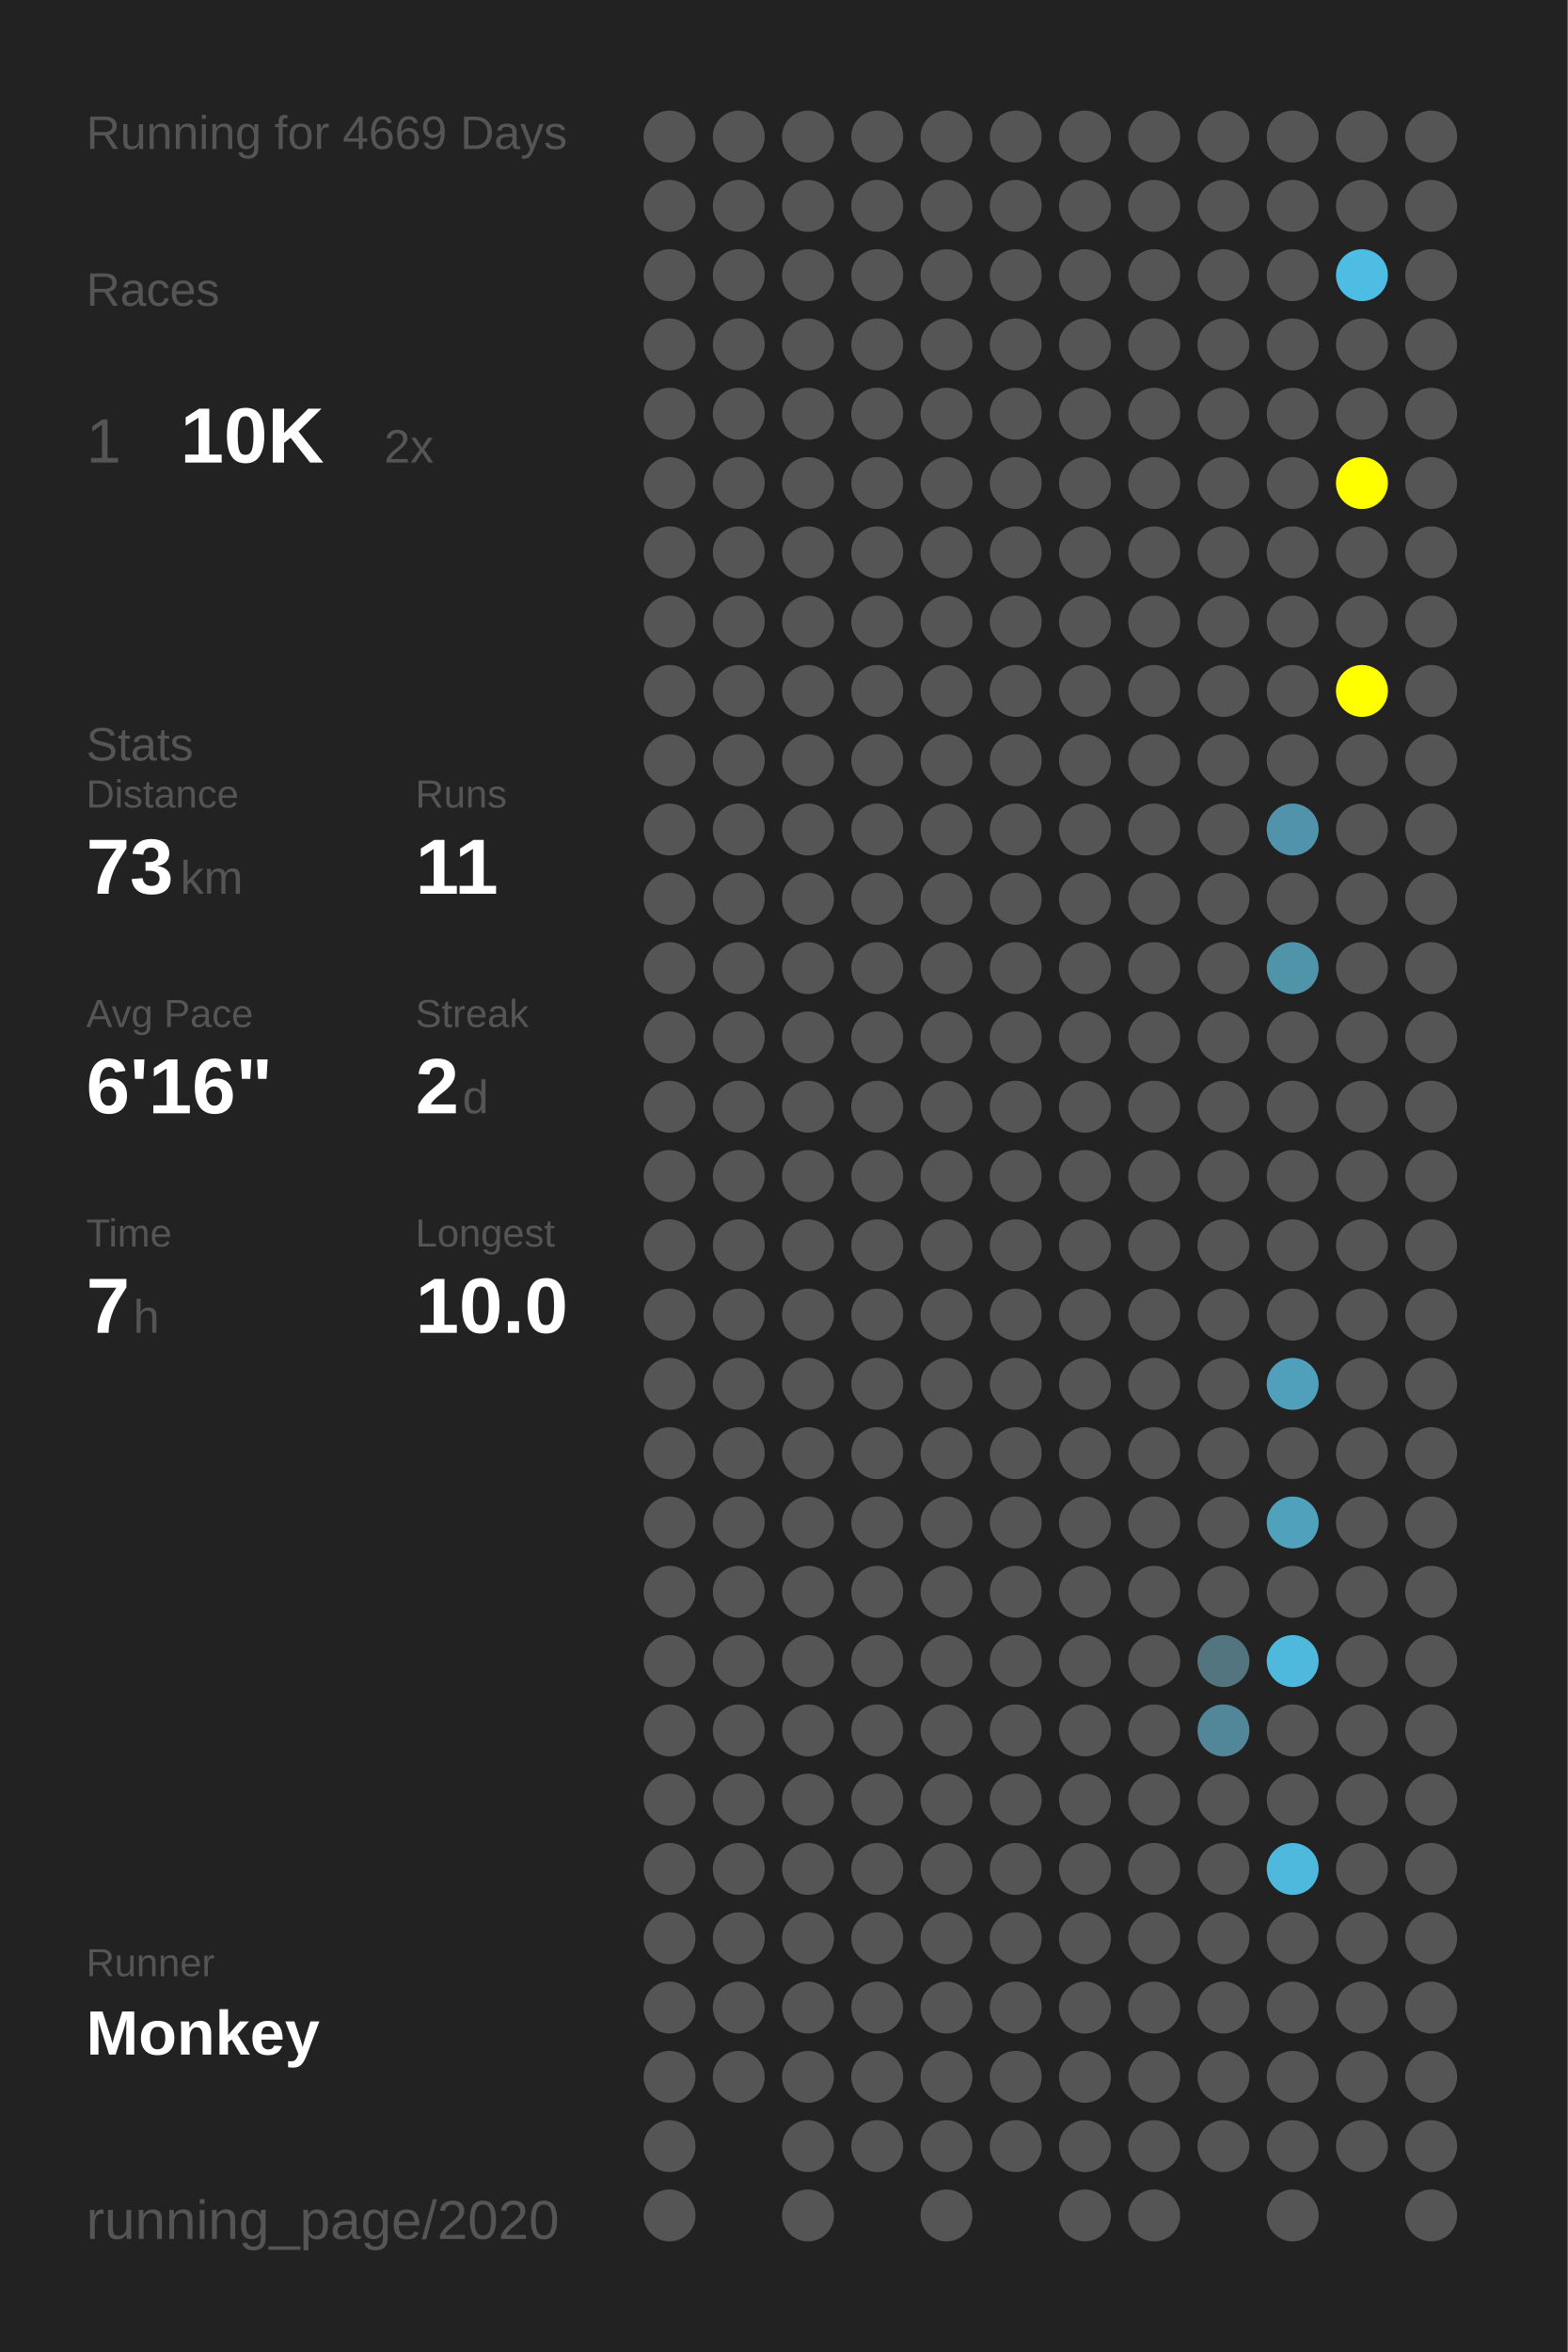
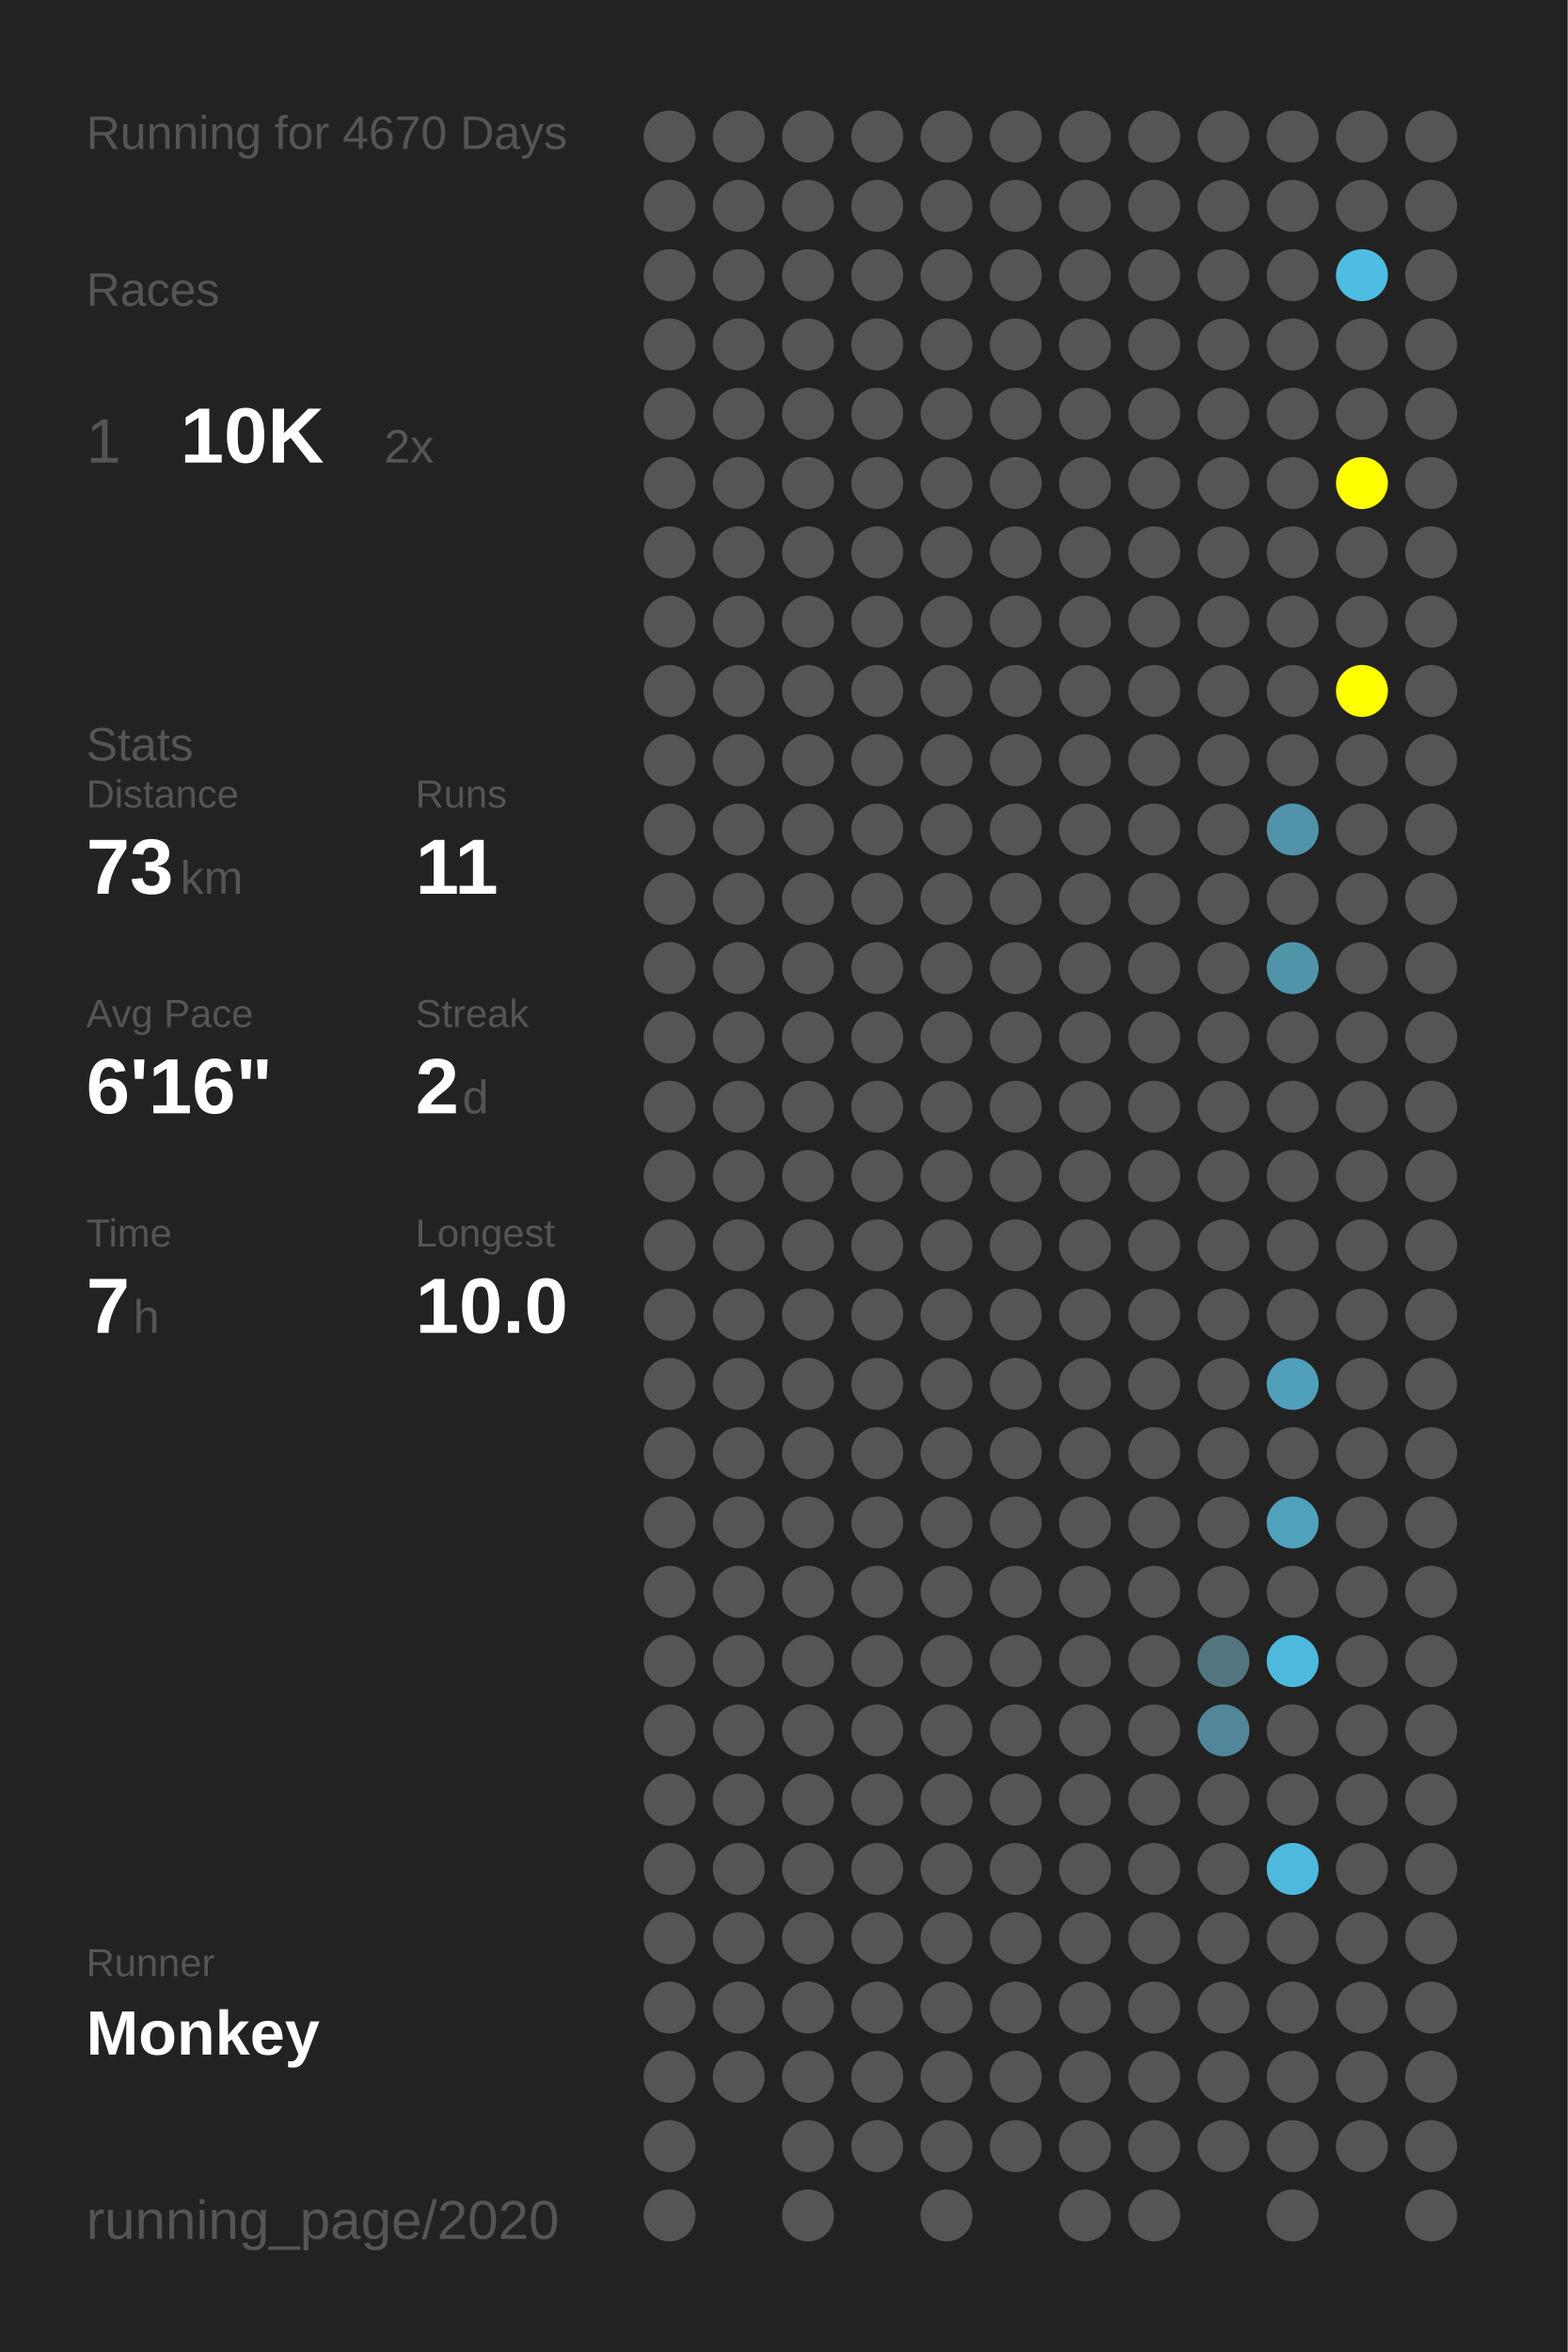
<svg xmlns="http://www.w3.org/2000/svg" baseProfile="full" height="300mm" version="1.1" viewBox="0,0,200,300" width="200mm">
  <defs />
  <rect fill="#222222" height="300" width="200" x="0" y="0" />
-   <text fill="#555555" style="font-size:6px; font-family:Arial;" x="11" y="19">Running for 4669 Days</text>
+   <text fill="#555555" style="font-size:6px; font-family:Arial;" x="11" y="19">Running for 4670 Days</text>
  <text fill="#555555" style="font-size:6px; font-family:Arial;" x="11" y="39">Races</text>
  <text fill="#555555" style="font-size:8px; font-family:Arial;" x="11" y="59">1</text>
  <text fill="#FFFFFF" style="font-size:10px; font-family:Arial; font-weight:bold;" x="23" y="59">10K</text>
  <text fill="#555555" style="font-size:6px; font-family:Arial;" x="49" y="59">2x</text>
  <text fill="#555555" style="font-size:6px; font-family:Arial;" x="11" y="97">Stats</text>
  <text fill="#555555" style="font-size:5px; font-family:Arial;" x="11" y="103">Distance</text>
  <text fill="#FFFFFF" style="font-size:10px; font-family:Arial; font-weight:bold;" x="11" y="114">73</text>
  <text fill="#555555" style="font-size:6px; font-family:Arial;" x="23" y="114">km</text>
  <text fill="#555555" style="font-size:5px; font-family:Arial;" x="53" y="103">Runs</text>
  <text fill="#FFFFFF" style="font-size:10px; font-family:Arial; font-weight:bold;" x="53" y="114">11</text>
  <text fill="#555555" style="font-size:5px; font-family:Arial;" x="11" y="131">Avg Pace</text>
  <text fill="#FFFFFF" style="font-size:10px; font-family:Arial; font-weight:bold;" x="11" y="142">6'16"</text>
  <text fill="#555555" style="font-size:5px; font-family:Arial;" x="53" y="131">Streak</text>
  <text fill="#FFFFFF" style="font-size:10px; font-family:Arial; font-weight:bold;" x="53" y="142">2</text>
  <text fill="#555555" style="font-size:6px; font-family:Arial;" x="59" y="142">d</text>
  <text fill="#555555" style="font-size:5px; font-family:Arial;" x="11" y="159">Time</text>
  <text fill="#FFFFFF" style="font-size:10px; font-family:Arial; font-weight:bold;" x="11" y="170">7</text>
  <text fill="#555555" style="font-size:6px; font-family:Arial;" x="17" y="170">h</text>
  <text fill="#555555" style="font-size:5px; font-family:Arial;" x="53" y="159">Longest</text>
  <text fill="#FFFFFF" style="font-size:10px; font-family:Arial; font-weight:bold;" x="53" y="170">10.0</text>
  <text fill="#555555" style="font-size:5px; font-family:Arial;" x="11" y="252.065">Runner</text>
  <text fill="#FFFFFF" style="font-size:8px; font-family:Arial; font-weight:bold;" x="11" y="262.065">Monkey</text>
  <text fill="#555555" style="font-size:7px; font-family:Arial;" x="11" y="285.581">running_page/2020</text>
  <circle cx="85.417" cy="17.419" fill="#555555" r="3.312" />
  <circle cx="85.417" cy="26.258" fill="#555555" r="3.312" />
  <circle cx="85.417" cy="35.097" fill="#555555" r="3.312" />
  <circle cx="85.417" cy="43.935" fill="#555555" r="3.312" />
  <circle cx="85.417" cy="52.774" fill="#555555" r="3.312" />
  <circle cx="85.417" cy="61.613" fill="#555555" r="3.312" />
  <circle cx="85.417" cy="70.452" fill="#555555" r="3.312" />
  <circle cx="85.417" cy="79.29" fill="#555555" r="3.312" />
  <circle cx="85.417" cy="88.129" fill="#555555" r="3.312" />
  <circle cx="85.417" cy="96.968" fill="#555555" r="3.312" />
  <circle cx="85.417" cy="105.806" fill="#555555" r="3.312" />
  <circle cx="85.417" cy="114.645" fill="#555555" r="3.312" />
  <circle cx="85.417" cy="123.484" fill="#555555" r="3.312" />
  <circle cx="85.417" cy="132.323" fill="#555555" r="3.312" />
  <circle cx="85.417" cy="141.161" fill="#555555" r="3.312" />
  <circle cx="85.417" cy="150" fill="#555555" r="3.312" />
  <circle cx="85.417" cy="158.839" fill="#555555" r="3.312" />
  <circle cx="85.417" cy="167.677" fill="#555555" r="3.312" />
  <circle cx="85.417" cy="176.516" fill="#555555" r="3.312" />
  <circle cx="85.417" cy="185.355" fill="#555555" r="3.312" />
  <circle cx="85.417" cy="194.194" fill="#555555" r="3.312" />
  <circle cx="85.417" cy="203.032" fill="#555555" r="3.312" />
  <circle cx="85.417" cy="211.871" fill="#555555" r="3.312" />
  <circle cx="85.417" cy="220.71" fill="#555555" r="3.312" />
  <circle cx="85.417" cy="229.548" fill="#555555" r="3.312" />
  <circle cx="85.417" cy="238.387" fill="#555555" r="3.312" />
  <circle cx="85.417" cy="247.226" fill="#555555" r="3.312" />
  <circle cx="85.417" cy="256.065" fill="#555555" r="3.312" />
  <circle cx="85.417" cy="264.903" fill="#555555" r="3.312" />
  <circle cx="85.417" cy="273.742" fill="#555555" r="3.312" />
  <circle cx="85.417" cy="282.581" fill="#555555" r="3.312" />
  <circle cx="94.25" cy="17.419" fill="#555555" r="3.312" />
  <circle cx="94.25" cy="26.258" fill="#555555" r="3.312" />
  <circle cx="94.25" cy="35.097" fill="#555555" r="3.312" />
  <circle cx="94.25" cy="43.935" fill="#555555" r="3.312" />
  <circle cx="94.25" cy="52.774" fill="#555555" r="3.312" />
  <circle cx="94.25" cy="61.613" fill="#555555" r="3.312" />
  <circle cx="94.25" cy="70.452" fill="#555555" r="3.312" />
  <circle cx="94.25" cy="79.29" fill="#555555" r="3.312" />
  <circle cx="94.25" cy="88.129" fill="#555555" r="3.312" />
  <circle cx="94.25" cy="96.968" fill="#555555" r="3.312" />
  <circle cx="94.25" cy="105.806" fill="#555555" r="3.312" />
  <circle cx="94.25" cy="114.645" fill="#555555" r="3.312" />
  <circle cx="94.25" cy="123.484" fill="#555555" r="3.312" />
  <circle cx="94.25" cy="132.323" fill="#555555" r="3.312" />
  <circle cx="94.25" cy="141.161" fill="#555555" r="3.312" />
  <circle cx="94.25" cy="150" fill="#555555" r="3.312" />
  <circle cx="94.25" cy="158.839" fill="#555555" r="3.312" />
  <circle cx="94.25" cy="167.677" fill="#555555" r="3.312" />
  <circle cx="94.25" cy="176.516" fill="#555555" r="3.312" />
  <circle cx="94.25" cy="185.355" fill="#555555" r="3.312" />
  <circle cx="94.25" cy="194.194" fill="#555555" r="3.312" />
  <circle cx="94.25" cy="203.032" fill="#555555" r="3.312" />
  <circle cx="94.25" cy="211.871" fill="#555555" r="3.312" />
  <circle cx="94.25" cy="220.71" fill="#555555" r="3.312" />
  <circle cx="94.25" cy="229.548" fill="#555555" r="3.312" />
  <circle cx="94.25" cy="238.387" fill="#555555" r="3.312" />
  <circle cx="94.25" cy="247.226" fill="#555555" r="3.312" />
  <circle cx="94.25" cy="256.065" fill="#555555" r="3.312" />
  <circle cx="94.25" cy="264.903" fill="#555555" r="3.312" />
  <circle cx="103.083" cy="17.419" fill="#555555" r="3.312" />
  <circle cx="103.083" cy="26.258" fill="#555555" r="3.312" />
  <circle cx="103.083" cy="35.097" fill="#555555" r="3.312" />
  <circle cx="103.083" cy="43.935" fill="#555555" r="3.312" />
  <circle cx="103.083" cy="52.774" fill="#555555" r="3.312" />
  <circle cx="103.083" cy="61.613" fill="#555555" r="3.312" />
  <circle cx="103.083" cy="70.452" fill="#555555" r="3.312" />
  <circle cx="103.083" cy="79.29" fill="#555555" r="3.312" />
  <circle cx="103.083" cy="88.129" fill="#555555" r="3.312" />
  <circle cx="103.083" cy="96.968" fill="#555555" r="3.312" />
  <circle cx="103.083" cy="105.806" fill="#555555" r="3.312" />
  <circle cx="103.083" cy="114.645" fill="#555555" r="3.312" />
  <circle cx="103.083" cy="123.484" fill="#555555" r="3.312" />
  <circle cx="103.083" cy="132.323" fill="#555555" r="3.312" />
  <circle cx="103.083" cy="141.161" fill="#555555" r="3.312" />
  <circle cx="103.083" cy="150" fill="#555555" r="3.312" />
  <circle cx="103.083" cy="158.839" fill="#555555" r="3.312" />
  <circle cx="103.083" cy="167.677" fill="#555555" r="3.312" />
  <circle cx="103.083" cy="176.516" fill="#555555" r="3.312" />
  <circle cx="103.083" cy="185.355" fill="#555555" r="3.312" />
  <circle cx="103.083" cy="194.194" fill="#555555" r="3.312" />
  <circle cx="103.083" cy="203.032" fill="#555555" r="3.312" />
  <circle cx="103.083" cy="211.871" fill="#555555" r="3.312" />
  <circle cx="103.083" cy="220.71" fill="#555555" r="3.312" />
  <circle cx="103.083" cy="229.548" fill="#555555" r="3.312" />
  <circle cx="103.083" cy="238.387" fill="#555555" r="3.312" />
  <circle cx="103.083" cy="247.226" fill="#555555" r="3.312" />
  <circle cx="103.083" cy="256.065" fill="#555555" r="3.312" />
  <circle cx="103.083" cy="264.903" fill="#555555" r="3.312" />
  <circle cx="103.083" cy="273.742" fill="#555555" r="3.312" />
  <circle cx="103.083" cy="282.581" fill="#555555" r="3.312" />
  <circle cx="111.917" cy="17.419" fill="#555555" r="3.312" />
  <circle cx="111.917" cy="26.258" fill="#555555" r="3.312" />
  <circle cx="111.917" cy="35.097" fill="#555555" r="3.312" />
  <circle cx="111.917" cy="43.935" fill="#555555" r="3.312" />
  <circle cx="111.917" cy="52.774" fill="#555555" r="3.312" />
  <circle cx="111.917" cy="61.613" fill="#555555" r="3.312" />
  <circle cx="111.917" cy="70.452" fill="#555555" r="3.312" />
  <circle cx="111.917" cy="79.29" fill="#555555" r="3.312" />
  <circle cx="111.917" cy="88.129" fill="#555555" r="3.312" />
  <circle cx="111.917" cy="96.968" fill="#555555" r="3.312" />
  <circle cx="111.917" cy="105.806" fill="#555555" r="3.312" />
  <circle cx="111.917" cy="114.645" fill="#555555" r="3.312" />
  <circle cx="111.917" cy="123.484" fill="#555555" r="3.312" />
  <circle cx="111.917" cy="132.323" fill="#555555" r="3.312" />
  <circle cx="111.917" cy="141.161" fill="#555555" r="3.312" />
  <circle cx="111.917" cy="150" fill="#555555" r="3.312" />
  <circle cx="111.917" cy="158.839" fill="#555555" r="3.312" />
  <circle cx="111.917" cy="167.677" fill="#555555" r="3.312" />
  <circle cx="111.917" cy="176.516" fill="#555555" r="3.312" />
  <circle cx="111.917" cy="185.355" fill="#555555" r="3.312" />
  <circle cx="111.917" cy="194.194" fill="#555555" r="3.312" />
  <circle cx="111.917" cy="203.032" fill="#555555" r="3.312" />
  <circle cx="111.917" cy="211.871" fill="#555555" r="3.312" />
  <circle cx="111.917" cy="220.71" fill="#555555" r="3.312" />
  <circle cx="111.917" cy="229.548" fill="#555555" r="3.312" />
  <circle cx="111.917" cy="238.387" fill="#555555" r="3.312" />
  <circle cx="111.917" cy="247.226" fill="#555555" r="3.312" />
  <circle cx="111.917" cy="256.065" fill="#555555" r="3.312" />
  <circle cx="111.917" cy="264.903" fill="#555555" r="3.312" />
  <circle cx="111.917" cy="273.742" fill="#555555" r="3.312" />
  <circle cx="120.75" cy="17.419" fill="#555555" r="3.312" />
  <circle cx="120.75" cy="26.258" fill="#555555" r="3.312" />
  <circle cx="120.75" cy="35.097" fill="#555555" r="3.312" />
  <circle cx="120.75" cy="43.935" fill="#555555" r="3.312" />
  <circle cx="120.75" cy="52.774" fill="#555555" r="3.312" />
  <circle cx="120.75" cy="61.613" fill="#555555" r="3.312" />
  <circle cx="120.75" cy="70.452" fill="#555555" r="3.312" />
  <circle cx="120.75" cy="79.29" fill="#555555" r="3.312" />
  <circle cx="120.75" cy="88.129" fill="#555555" r="3.312" />
  <circle cx="120.75" cy="96.968" fill="#555555" r="3.312" />
  <circle cx="120.75" cy="105.806" fill="#555555" r="3.312" />
  <circle cx="120.75" cy="114.645" fill="#555555" r="3.312" />
  <circle cx="120.75" cy="123.484" fill="#555555" r="3.312" />
  <circle cx="120.75" cy="132.323" fill="#555555" r="3.312" />
  <circle cx="120.75" cy="141.161" fill="#555555" r="3.312" />
  <circle cx="120.75" cy="150" fill="#555555" r="3.312" />
  <circle cx="120.75" cy="158.839" fill="#555555" r="3.312" />
  <circle cx="120.75" cy="167.677" fill="#555555" r="3.312" />
  <circle cx="120.75" cy="176.516" fill="#555555" r="3.312" />
  <circle cx="120.75" cy="185.355" fill="#555555" r="3.312" />
  <circle cx="120.75" cy="194.194" fill="#555555" r="3.312" />
  <circle cx="120.75" cy="203.032" fill="#555555" r="3.312" />
  <circle cx="120.75" cy="211.871" fill="#555555" r="3.312" />
  <circle cx="120.75" cy="220.71" fill="#555555" r="3.312" />
  <circle cx="120.75" cy="229.548" fill="#555555" r="3.312" />
  <circle cx="120.75" cy="238.387" fill="#555555" r="3.312" />
  <circle cx="120.75" cy="247.226" fill="#555555" r="3.312" />
  <circle cx="120.75" cy="256.065" fill="#555555" r="3.312" />
  <circle cx="120.75" cy="264.903" fill="#555555" r="3.312" />
  <circle cx="120.75" cy="273.742" fill="#555555" r="3.312" />
  <circle cx="120.75" cy="282.581" fill="#555555" r="3.312" />
  <circle cx="129.583" cy="17.419" fill="#555555" r="3.312" />
  <circle cx="129.583" cy="26.258" fill="#555555" r="3.312" />
  <circle cx="129.583" cy="35.097" fill="#555555" r="3.312" />
  <circle cx="129.583" cy="43.935" fill="#555555" r="3.312" />
  <circle cx="129.583" cy="52.774" fill="#555555" r="3.312" />
  <circle cx="129.583" cy="61.613" fill="#555555" r="3.312" />
  <circle cx="129.583" cy="70.452" fill="#555555" r="3.312" />
  <circle cx="129.583" cy="79.29" fill="#555555" r="3.312" />
  <circle cx="129.583" cy="88.129" fill="#555555" r="3.312" />
  <circle cx="129.583" cy="96.968" fill="#555555" r="3.312" />
  <circle cx="129.583" cy="105.806" fill="#555555" r="3.312" />
  <circle cx="129.583" cy="114.645" fill="#555555" r="3.312" />
  <circle cx="129.583" cy="123.484" fill="#555555" r="3.312" />
  <circle cx="129.583" cy="132.323" fill="#555555" r="3.312" />
  <circle cx="129.583" cy="141.161" fill="#555555" r="3.312" />
  <circle cx="129.583" cy="150" fill="#555555" r="3.312" />
  <circle cx="129.583" cy="158.839" fill="#555555" r="3.312" />
  <circle cx="129.583" cy="167.677" fill="#555555" r="3.312" />
  <circle cx="129.583" cy="176.516" fill="#555555" r="3.312" />
  <circle cx="129.583" cy="185.355" fill="#555555" r="3.312" />
  <circle cx="129.583" cy="194.194" fill="#555555" r="3.312" />
  <circle cx="129.583" cy="203.032" fill="#555555" r="3.312" />
  <circle cx="129.583" cy="211.871" fill="#555555" r="3.312" />
  <circle cx="129.583" cy="220.71" fill="#555555" r="3.312" />
  <circle cx="129.583" cy="229.548" fill="#555555" r="3.312" />
  <circle cx="129.583" cy="238.387" fill="#555555" r="3.312" />
  <circle cx="129.583" cy="247.226" fill="#555555" r="3.312" />
  <circle cx="129.583" cy="256.065" fill="#555555" r="3.312" />
  <circle cx="129.583" cy="264.903" fill="#555555" r="3.312" />
  <circle cx="129.583" cy="273.742" fill="#555555" r="3.312" />
  <circle cx="138.417" cy="17.419" fill="#555555" r="3.312" />
  <circle cx="138.417" cy="26.258" fill="#555555" r="3.312" />
  <circle cx="138.417" cy="35.097" fill="#555555" r="3.312" />
  <circle cx="138.417" cy="43.935" fill="#555555" r="3.312" />
  <circle cx="138.417" cy="52.774" fill="#555555" r="3.312" />
  <circle cx="138.417" cy="61.613" fill="#555555" r="3.312" />
  <circle cx="138.417" cy="70.452" fill="#555555" r="3.312" />
  <circle cx="138.417" cy="79.29" fill="#555555" r="3.312" />
  <circle cx="138.417" cy="88.129" fill="#555555" r="3.312" />
  <circle cx="138.417" cy="96.968" fill="#555555" r="3.312" />
  <circle cx="138.417" cy="105.806" fill="#555555" r="3.312" />
  <circle cx="138.417" cy="114.645" fill="#555555" r="3.312" />
  <circle cx="138.417" cy="123.484" fill="#555555" r="3.312" />
  <circle cx="138.417" cy="132.323" fill="#555555" r="3.312" />
  <circle cx="138.417" cy="141.161" fill="#555555" r="3.312" />
  <circle cx="138.417" cy="150" fill="#555555" r="3.312" />
  <circle cx="138.417" cy="158.839" fill="#555555" r="3.312" />
  <circle cx="138.417" cy="167.677" fill="#555555" r="3.312" />
  <circle cx="138.417" cy="176.516" fill="#555555" r="3.312" />
  <circle cx="138.417" cy="185.355" fill="#555555" r="3.312" />
  <circle cx="138.417" cy="194.194" fill="#555555" r="3.312" />
  <circle cx="138.417" cy="203.032" fill="#555555" r="3.312" />
  <circle cx="138.417" cy="211.871" fill="#555555" r="3.312" />
  <circle cx="138.417" cy="220.71" fill="#555555" r="3.312" />
  <circle cx="138.417" cy="229.548" fill="#555555" r="3.312" />
  <circle cx="138.417" cy="238.387" fill="#555555" r="3.312" />
  <circle cx="138.417" cy="247.226" fill="#555555" r="3.312" />
  <circle cx="138.417" cy="256.065" fill="#555555" r="3.312" />
  <circle cx="138.417" cy="264.903" fill="#555555" r="3.312" />
  <circle cx="138.417" cy="273.742" fill="#555555" r="3.312" />
  <circle cx="138.417" cy="282.581" fill="#555555" r="3.312" />
  <circle cx="147.25" cy="17.419" fill="#555555" r="3.312" />
  <circle cx="147.25" cy="26.258" fill="#555555" r="3.312" />
  <circle cx="147.25" cy="35.097" fill="#555555" r="3.312" />
  <circle cx="147.25" cy="43.935" fill="#555555" r="3.312" />
  <circle cx="147.25" cy="52.774" fill="#555555" r="3.312" />
  <circle cx="147.25" cy="61.613" fill="#555555" r="3.312" />
  <circle cx="147.25" cy="70.452" fill="#555555" r="3.312" />
  <circle cx="147.25" cy="79.29" fill="#555555" r="3.312" />
  <circle cx="147.25" cy="88.129" fill="#555555" r="3.312" />
  <circle cx="147.25" cy="96.968" fill="#555555" r="3.312" />
  <circle cx="147.25" cy="105.806" fill="#555555" r="3.312" />
  <circle cx="147.25" cy="114.645" fill="#555555" r="3.312" />
  <circle cx="147.25" cy="123.484" fill="#555555" r="3.312" />
  <circle cx="147.25" cy="132.323" fill="#555555" r="3.312" />
  <circle cx="147.25" cy="141.161" fill="#555555" r="3.312" />
  <circle cx="147.25" cy="150" fill="#555555" r="3.312" />
  <circle cx="147.25" cy="158.839" fill="#555555" r="3.312" />
  <circle cx="147.25" cy="167.677" fill="#555555" r="3.312" />
  <circle cx="147.25" cy="176.516" fill="#555555" r="3.312" />
  <circle cx="147.25" cy="185.355" fill="#555555" r="3.312" />
  <circle cx="147.25" cy="194.194" fill="#555555" r="3.312" />
  <circle cx="147.25" cy="203.032" fill="#555555" r="3.312" />
  <circle cx="147.25" cy="211.871" fill="#555555" r="3.312" />
  <circle cx="147.25" cy="220.71" fill="#555555" r="3.312" />
  <circle cx="147.25" cy="229.548" fill="#555555" r="3.312" />
  <circle cx="147.25" cy="238.387" fill="#555555" r="3.312" />
  <circle cx="147.25" cy="247.226" fill="#555555" r="3.312" />
  <circle cx="147.25" cy="256.065" fill="#555555" r="3.312" />
  <circle cx="147.25" cy="264.903" fill="#555555" r="3.312" />
  <circle cx="147.25" cy="273.742" fill="#555555" r="3.312" />
  <circle cx="147.25" cy="282.581" fill="#555555" r="3.312" />
  <circle cx="156.083" cy="17.419" fill="#555555" r="3.312" />
  <circle cx="156.083" cy="26.258" fill="#555555" r="3.312" />
  <circle cx="156.083" cy="35.097" fill="#555555" r="3.312" />
  <circle cx="156.083" cy="43.935" fill="#555555" r="3.312" />
  <circle cx="156.083" cy="52.774" fill="#555555" r="3.312" />
  <circle cx="156.083" cy="61.613" fill="#555555" r="3.312" />
  <circle cx="156.083" cy="70.452" fill="#555555" r="3.312" />
  <circle cx="156.083" cy="79.29" fill="#555555" r="3.312" />
  <circle cx="156.083" cy="88.129" fill="#555555" r="3.312" />
  <circle cx="156.083" cy="96.968" fill="#555555" r="3.312" />
  <circle cx="156.083" cy="105.806" fill="#555555" r="3.312" />
  <circle cx="156.083" cy="114.645" fill="#555555" r="3.312" />
  <circle cx="156.083" cy="123.484" fill="#555555" r="3.312" />
  <circle cx="156.083" cy="132.323" fill="#555555" r="3.312" />
  <circle cx="156.083" cy="141.161" fill="#555555" r="3.312" />
  <circle cx="156.083" cy="150" fill="#555555" r="3.312" />
  <circle cx="156.083" cy="158.839" fill="#555555" r="3.312" />
  <circle cx="156.083" cy="167.677" fill="#555555" r="3.312" />
  <circle cx="156.083" cy="176.516" fill="#555555" r="3.312" />
  <circle cx="156.083" cy="185.355" fill="#555555" r="3.312" />
  <circle cx="156.083" cy="194.194" fill="#555555" r="3.312" />
  <circle cx="156.083" cy="203.032" fill="#555555" r="3.312" />
  <circle cx="156.083" cy="211.871" fill="#527580" r="3.312" />
  <circle cx="156.083" cy="220.71" fill="#518799" r="3.312" />
  <circle cx="156.083" cy="229.548" fill="#555555" r="3.312" />
  <circle cx="156.083" cy="238.387" fill="#555555" r="3.312" />
  <circle cx="156.083" cy="247.226" fill="#555555" r="3.312" />
  <circle cx="156.083" cy="256.065" fill="#555555" r="3.312" />
  <circle cx="156.083" cy="264.903" fill="#555555" r="3.312" />
  <circle cx="156.083" cy="273.742" fill="#555555" r="3.312" />
  <circle cx="164.917" cy="17.419" fill="#555555" r="3.312" />
  <circle cx="164.917" cy="26.258" fill="#555555" r="3.312" />
  <circle cx="164.917" cy="35.097" fill="#555555" r="3.312" />
  <circle cx="164.917" cy="43.935" fill="#555555" r="3.312" />
  <circle cx="164.917" cy="52.774" fill="#555555" r="3.312" />
  <circle cx="164.917" cy="61.613" fill="#555555" r="3.312" />
  <circle cx="164.917" cy="70.452" fill="#555555" r="3.312" />
  <circle cx="164.917" cy="79.29" fill="#555555" r="3.312" />
  <circle cx="164.917" cy="88.129" fill="#555555" r="3.312" />
  <circle cx="164.917" cy="96.968" fill="#555555" r="3.312" />
  <circle cx="164.917" cy="105.806" fill="#5093aa" r="3.312" />
  <circle cx="164.917" cy="114.645" fill="#555555" r="3.312" />
  <circle cx="164.917" cy="123.484" fill="#5094aa" r="3.312" />
  <circle cx="164.917" cy="132.323" fill="#555555" r="3.312" />
  <circle cx="164.917" cy="141.161" fill="#555555" r="3.312" />
  <circle cx="164.917" cy="150" fill="#555555" r="3.312" />
  <circle cx="164.917" cy="158.839" fill="#555555" r="3.312" />
  <circle cx="164.917" cy="167.677" fill="#555555" r="3.312" />
  <circle cx="164.917" cy="176.516" fill="#50a0bb" r="3.312" />
  <circle cx="164.917" cy="185.355" fill="#555555" r="3.312" />
  <circle cx="164.917" cy="194.194" fill="#50a1bc" r="3.312" />
  <circle cx="164.917" cy="203.032" fill="#555555" r="3.312" />
  <circle cx="164.917" cy="211.871" fill="#4eb9dd" r="3.312" />
  <circle cx="164.917" cy="220.71" fill="#555555" r="3.312" />
  <circle cx="164.917" cy="229.548" fill="#555555" r="3.312" />
  <circle cx="164.917" cy="238.387" fill="#4eb9dd" r="3.312" />
  <circle cx="164.917" cy="247.226" fill="#555555" r="3.312" />
  <circle cx="164.917" cy="256.065" fill="#555555" r="3.312" />
  <circle cx="164.917" cy="264.903" fill="#555555" r="3.312" />
  <circle cx="164.917" cy="273.742" fill="#555555" r="3.312" />
  <circle cx="164.917" cy="282.581" fill="#555555" r="3.312" />
  <circle cx="173.75" cy="17.419" fill="#555555" r="3.312" />
  <circle cx="173.75" cy="26.258" fill="#555555" r="3.312" />
  <circle cx="173.75" cy="35.097" fill="#4ebde3" r="3.312" />
  <circle cx="173.75" cy="43.935" fill="#555555" r="3.312" />
  <circle cx="173.75" cy="52.774" fill="#555555" r="3.312" />
  <circle cx="173.75" cy="61.613" fill="#FFFF00" r="3.312" />
  <circle cx="173.75" cy="70.452" fill="#555555" r="3.312" />
  <circle cx="173.75" cy="79.29" fill="#555555" r="3.312" />
  <circle cx="173.75" cy="88.129" fill="#FFFF00" r="3.312" />
  <circle cx="173.75" cy="96.968" fill="#555555" r="3.312" />
  <circle cx="173.75" cy="105.806" fill="#555555" r="3.312" />
  <circle cx="173.75" cy="114.645" fill="#555555" r="3.312" />
  <circle cx="173.75" cy="123.484" fill="#555555" r="3.312" />
  <circle cx="173.75" cy="132.323" fill="#555555" r="3.312" />
  <circle cx="173.75" cy="141.161" fill="#555555" r="3.312" />
  <circle cx="173.75" cy="150" fill="#555555" r="3.312" />
  <circle cx="173.75" cy="158.839" fill="#555555" r="3.312" />
  <circle cx="173.75" cy="167.677" fill="#555555" r="3.312" />
  <circle cx="173.75" cy="176.516" fill="#555555" r="3.312" />
  <circle cx="173.75" cy="185.355" fill="#555555" r="3.312" />
  <circle cx="173.75" cy="194.194" fill="#555555" r="3.312" />
  <circle cx="173.75" cy="203.032" fill="#555555" r="3.312" />
  <circle cx="173.75" cy="211.871" fill="#555555" r="3.312" />
  <circle cx="173.75" cy="220.71" fill="#555555" r="3.312" />
  <circle cx="173.75" cy="229.548" fill="#555555" r="3.312" />
  <circle cx="173.75" cy="238.387" fill="#555555" r="3.312" />
  <circle cx="173.75" cy="247.226" fill="#555555" r="3.312" />
  <circle cx="173.75" cy="256.065" fill="#555555" r="3.312" />
  <circle cx="173.75" cy="264.903" fill="#555555" r="3.312" />
  <circle cx="173.75" cy="273.742" fill="#555555" r="3.312" />
  <circle cx="182.583" cy="17.419" fill="#555555" r="3.312" />
  <circle cx="182.583" cy="26.258" fill="#555555" r="3.312" />
  <circle cx="182.583" cy="35.097" fill="#555555" r="3.312" />
  <circle cx="182.583" cy="43.935" fill="#555555" r="3.312" />
  <circle cx="182.583" cy="52.774" fill="#555555" r="3.312" />
  <circle cx="182.583" cy="61.613" fill="#555555" r="3.312" />
  <circle cx="182.583" cy="70.452" fill="#555555" r="3.312" />
  <circle cx="182.583" cy="79.29" fill="#555555" r="3.312" />
  <circle cx="182.583" cy="88.129" fill="#555555" r="3.312" />
  <circle cx="182.583" cy="96.968" fill="#555555" r="3.312" />
  <circle cx="182.583" cy="105.806" fill="#555555" r="3.312" />
  <circle cx="182.583" cy="114.645" fill="#555555" r="3.312" />
  <circle cx="182.583" cy="123.484" fill="#555555" r="3.312" />
  <circle cx="182.583" cy="132.323" fill="#555555" r="3.312" />
  <circle cx="182.583" cy="141.161" fill="#555555" r="3.312" />
  <circle cx="182.583" cy="150" fill="#555555" r="3.312" />
  <circle cx="182.583" cy="158.839" fill="#555555" r="3.312" />
  <circle cx="182.583" cy="167.677" fill="#555555" r="3.312" />
  <circle cx="182.583" cy="176.516" fill="#555555" r="3.312" />
  <circle cx="182.583" cy="185.355" fill="#555555" r="3.312" />
  <circle cx="182.583" cy="194.194" fill="#555555" r="3.312" />
  <circle cx="182.583" cy="203.032" fill="#555555" r="3.312" />
  <circle cx="182.583" cy="211.871" fill="#555555" r="3.312" />
  <circle cx="182.583" cy="220.71" fill="#555555" r="3.312" />
  <circle cx="182.583" cy="229.548" fill="#555555" r="3.312" />
  <circle cx="182.583" cy="238.387" fill="#555555" r="3.312" />
  <circle cx="182.583" cy="247.226" fill="#555555" r="3.312" />
  <circle cx="182.583" cy="256.065" fill="#555555" r="3.312" />
  <circle cx="182.583" cy="264.903" fill="#555555" r="3.312" />
  <circle cx="182.583" cy="273.742" fill="#555555" r="3.312" />
  <circle cx="182.583" cy="282.581" fill="#555555" r="3.312" />
</svg>
